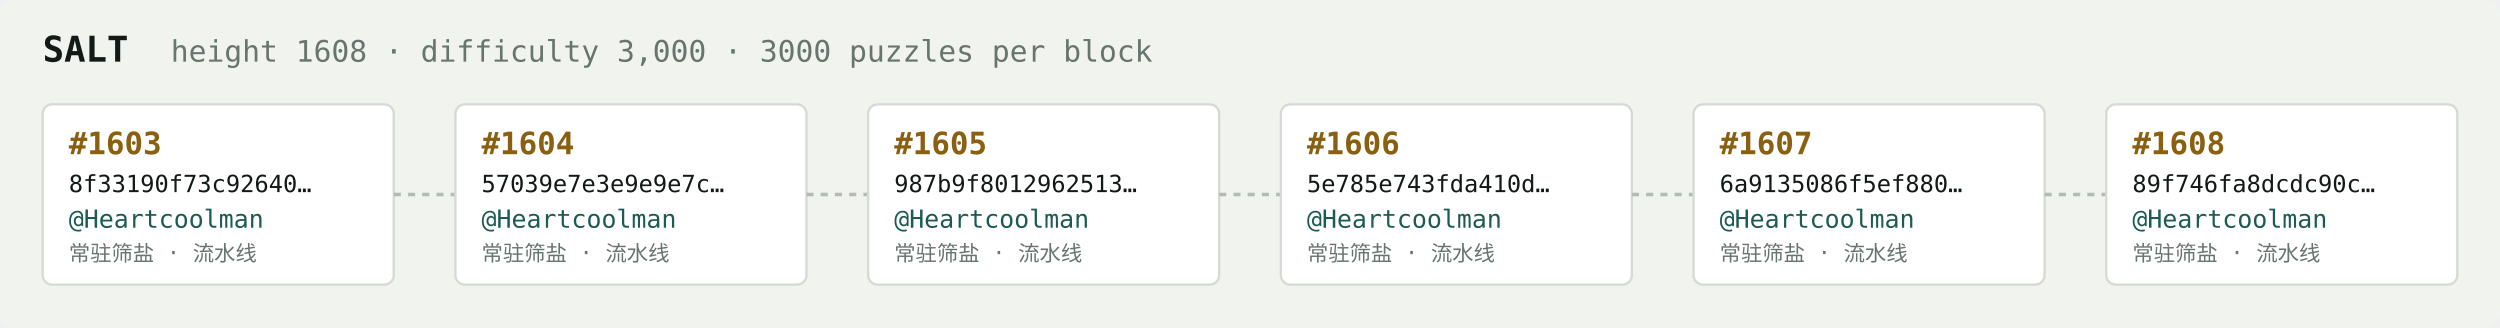
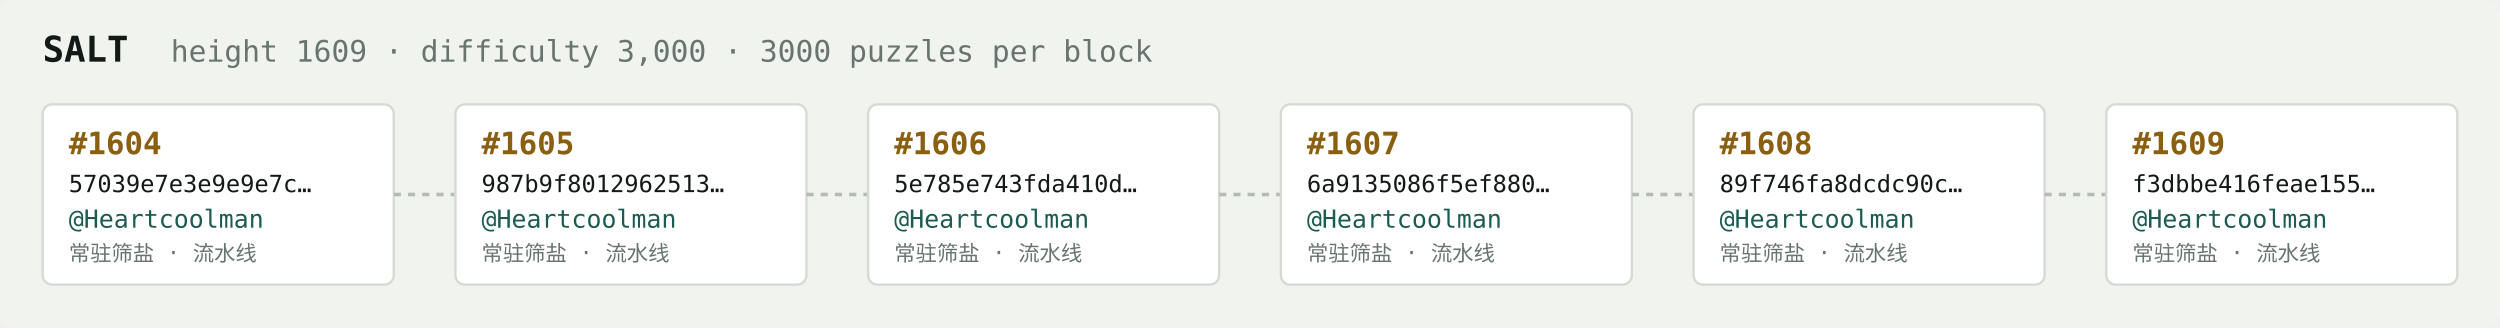
<svg xmlns="http://www.w3.org/2000/svg" width="1054" height="138" viewBox="0 0 1054 138" font-family="ui-monospace,SFMono-Regular,Menlo,monospace">
  <rect fill="#f1f3ef" width="1054" height="138" rx="6" />
  <text x="18" y="26" fill="#121916" font-size="15" font-weight="700">SALT</text>
-   <text x="72" y="26" fill="#68746e" font-size="12.5">height 1608 · difficulty 3,000 · 3000 puzzles per block</text>
+   <text x="72" y="26" fill="#68746e" font-size="12.5">height 1609 · difficulty 3,000 · 3000 puzzles per block</text>
  <rect x="18" y="44" width="148" height="76" rx="4" fill="#ffffff" stroke="#d5dbd2" stroke-width="1" />
-   <text x="29" y="65" fill="#8a5f10" font-size="13" font-weight="700">#1603</text>
-   <text x="29" y="81" fill="#121916" font-size="10">8f33190f73c92640…</text>
+   <text x="29" y="65" fill="#8a5f10" font-size="13" font-weight="700">#1604</text>
+   <text x="29" y="81" fill="#121916" font-size="10">57039e7e3e9e9e7c…</text>
  <text x="29" y="96" fill="#1c5b52" font-size="10.5">@Heartcoolman</text>
  <text x="29" y="110" fill="#68746e" font-size="9">常驻筛盐 · 流水线</text>
  <line x1="166" y1="82.0" x2="192" y2="82.0" stroke="#b3bcb4" stroke-width="1.5" stroke-dasharray="3 3" />
  <rect x="192" y="44" width="148" height="76" rx="4" fill="#ffffff" stroke="#d5dbd2" stroke-width="1" />
-   <text x="203" y="65" fill="#8a5f10" font-size="13" font-weight="700">#1604</text>
-   <text x="203" y="81" fill="#121916" font-size="10">57039e7e3e9e9e7c…</text>
+   <text x="203" y="65" fill="#8a5f10" font-size="13" font-weight="700">#1605</text>
+   <text x="203" y="81" fill="#121916" font-size="10">987b9f8012962513…</text>
  <text x="203" y="96" fill="#1c5b52" font-size="10.5">@Heartcoolman</text>
  <text x="203" y="110" fill="#68746e" font-size="9">常驻筛盐 · 流水线</text>
  <line x1="340" y1="82.0" x2="366" y2="82.0" stroke="#b3bcb4" stroke-width="1.5" stroke-dasharray="3 3" />
  <rect x="366" y="44" width="148" height="76" rx="4" fill="#ffffff" stroke="#d5dbd2" stroke-width="1" />
-   <text x="377" y="65" fill="#8a5f10" font-size="13" font-weight="700">#1605</text>
-   <text x="377" y="81" fill="#121916" font-size="10">987b9f8012962513…</text>
+   <text x="377" y="65" fill="#8a5f10" font-size="13" font-weight="700">#1606</text>
+   <text x="377" y="81" fill="#121916" font-size="10">5e785e743fda410d…</text>
  <text x="377" y="96" fill="#1c5b52" font-size="10.5">@Heartcoolman</text>
  <text x="377" y="110" fill="#68746e" font-size="9">常驻筛盐 · 流水线</text>
  <line x1="514" y1="82.0" x2="540" y2="82.0" stroke="#b3bcb4" stroke-width="1.5" stroke-dasharray="3 3" />
  <rect x="540" y="44" width="148" height="76" rx="4" fill="#ffffff" stroke="#d5dbd2" stroke-width="1" />
-   <text x="551" y="65" fill="#8a5f10" font-size="13" font-weight="700">#1606</text>
-   <text x="551" y="81" fill="#121916" font-size="10">5e785e743fda410d…</text>
+   <text x="551" y="65" fill="#8a5f10" font-size="13" font-weight="700">#1607</text>
+   <text x="551" y="81" fill="#121916" font-size="10">6a9135086f5ef880…</text>
  <text x="551" y="96" fill="#1c5b52" font-size="10.5">@Heartcoolman</text>
  <text x="551" y="110" fill="#68746e" font-size="9">常驻筛盐 · 流水线</text>
  <line x1="688" y1="82.0" x2="714" y2="82.0" stroke="#b3bcb4" stroke-width="1.5" stroke-dasharray="3 3" />
  <rect x="714" y="44" width="148" height="76" rx="4" fill="#ffffff" stroke="#d5dbd2" stroke-width="1" />
-   <text x="725" y="65" fill="#8a5f10" font-size="13" font-weight="700">#1607</text>
-   <text x="725" y="81" fill="#121916" font-size="10">6a9135086f5ef880…</text>
+   <text x="725" y="65" fill="#8a5f10" font-size="13" font-weight="700">#1608</text>
+   <text x="725" y="81" fill="#121916" font-size="10">89f746fa8dcdc90c…</text>
  <text x="725" y="96" fill="#1c5b52" font-size="10.5">@Heartcoolman</text>
  <text x="725" y="110" fill="#68746e" font-size="9">常驻筛盐 · 流水线</text>
  <line x1="862" y1="82.0" x2="888" y2="82.0" stroke="#b3bcb4" stroke-width="1.5" stroke-dasharray="3 3" />
  <rect x="888" y="44" width="148" height="76" rx="4" fill="#ffffff" stroke="#d5dbd2" stroke-width="1" />
-   <text x="899" y="65" fill="#8a5f10" font-size="13" font-weight="700">#1608</text>
-   <text x="899" y="81" fill="#121916" font-size="10">89f746fa8dcdc90c…</text>
+   <text x="899" y="65" fill="#8a5f10" font-size="13" font-weight="700">#1609</text>
+   <text x="899" y="81" fill="#121916" font-size="10">f3dbbe416feae155…</text>
  <text x="899" y="96" fill="#1c5b52" font-size="10.5">@Heartcoolman</text>
  <text x="899" y="110" fill="#68746e" font-size="9">常驻筛盐 · 流水线</text>
</svg>
